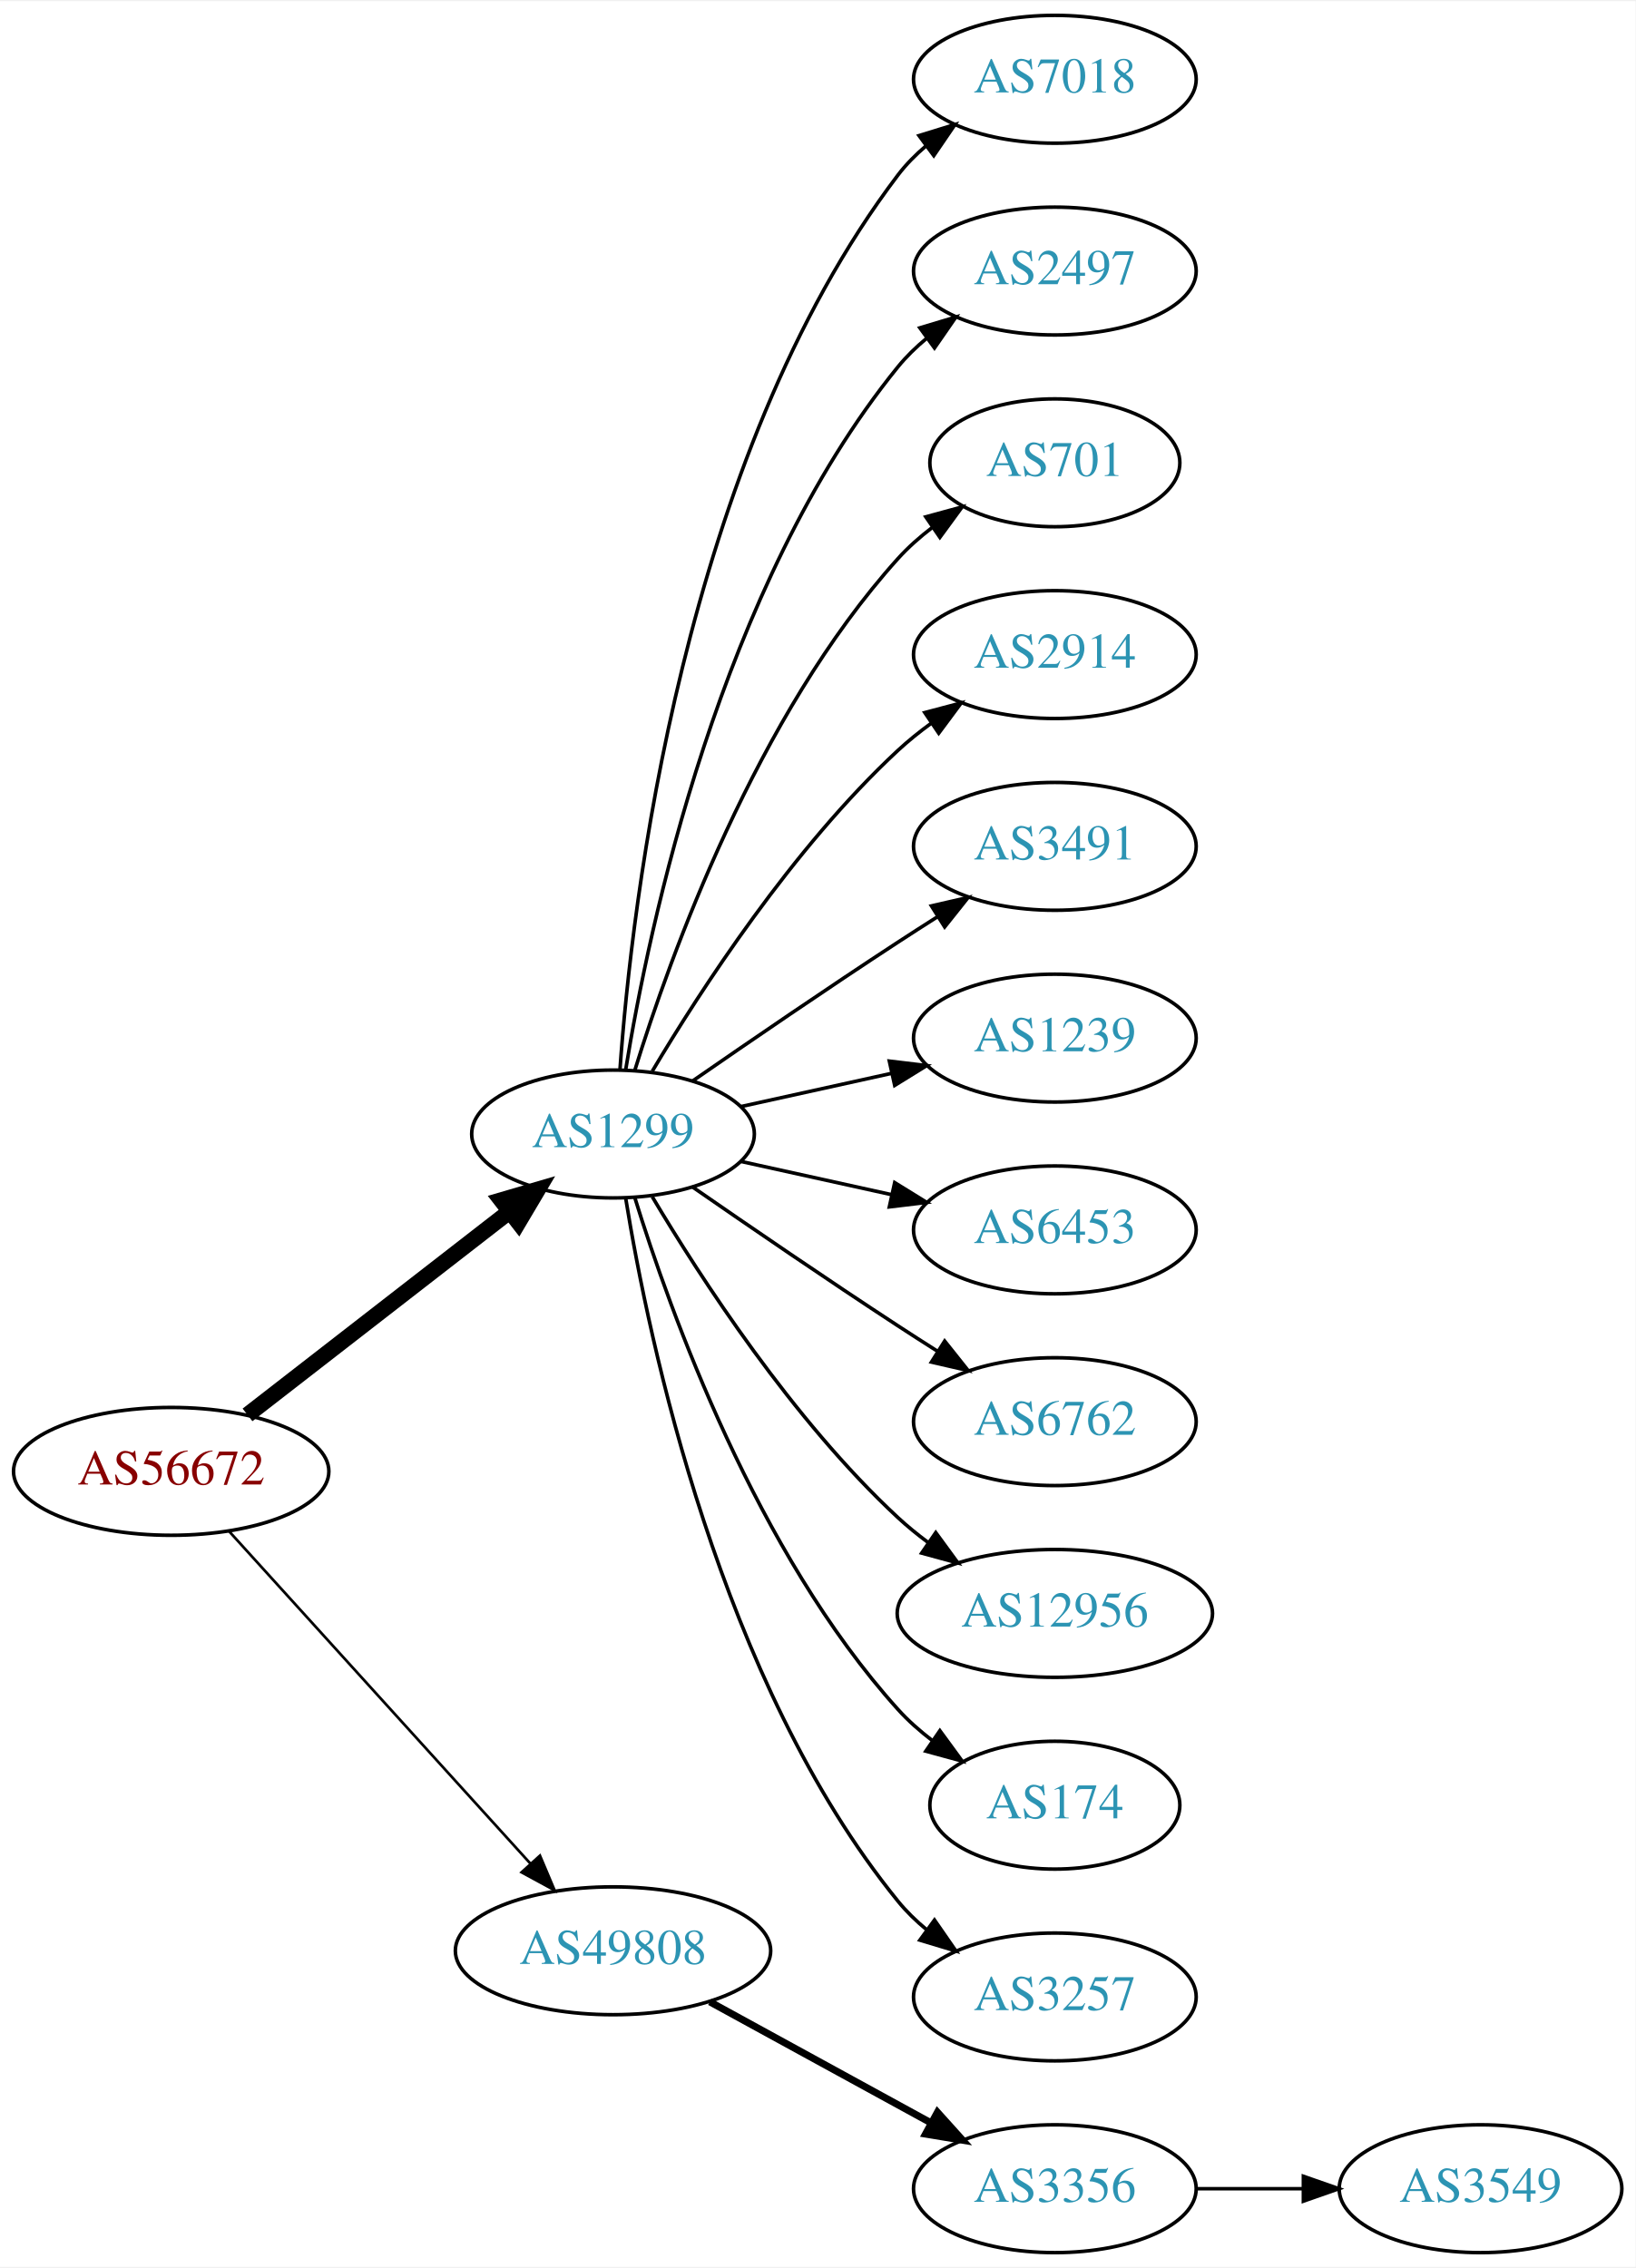
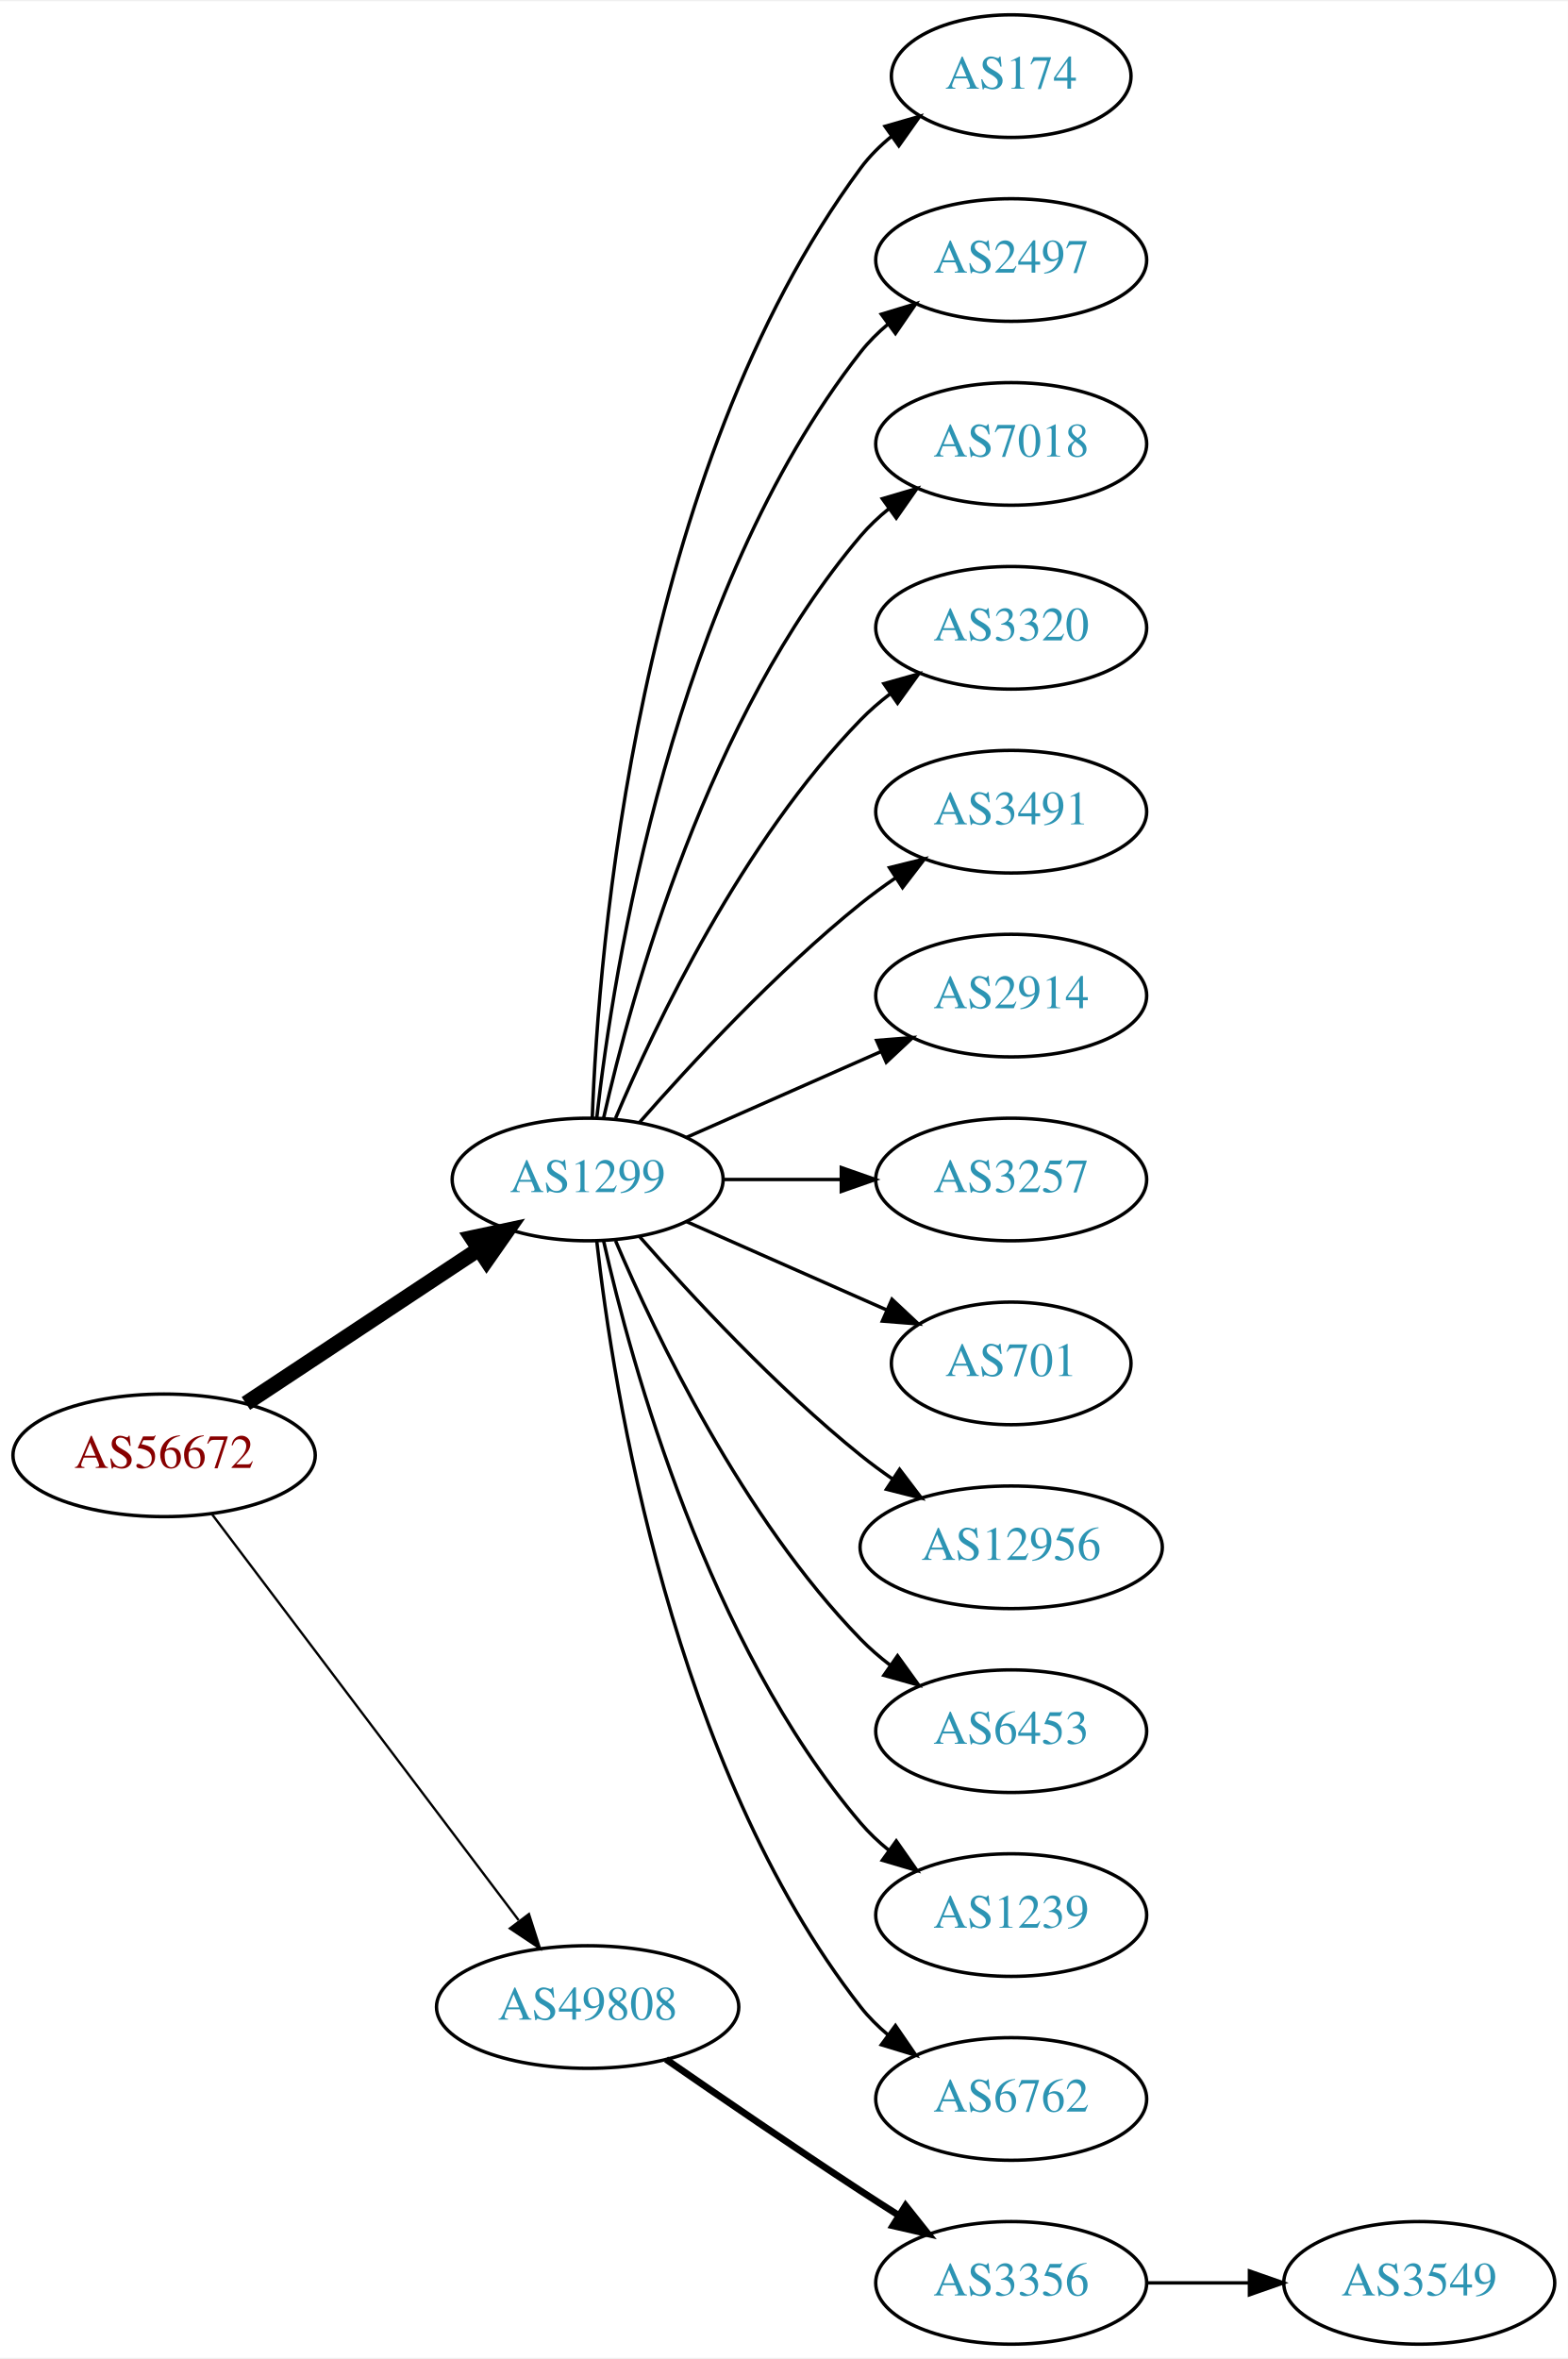
- <svg xmlns="http://www.w3.org/2000/svg" xmlns:xlink="http://www.w3.org/1999/xlink" width="460pt" height="638pt" viewBox="0.00 0.00 460.47 638.00">
-   <g id="graph0" class="graph" transform="scale(1 1) rotate(0) translate(4 634)">
-     <polygon fill="white" stroke="none" points="-4,4 -4,-634 456.469,-634 456.469,4 -4,4" />
+ <svg xmlns="http://www.w3.org/2000/svg" xmlns:xlink="http://www.w3.org/1999/xlink" width="460pt" height="692pt" viewBox="0.00 0.00 460.47 692.00">
+   <g id="graph0" class="graph" transform="scale(1 1) rotate(0) translate(4 688)">
+     <polygon fill="white" stroke="none" points="-4,4 -4,-688 456.469,-688 456.469,4 -4,4" />
    <g id="node1" class="node">
      <g id="a_node1">
        <a xlink:href="/asn/56672" xlink:title="AS56672 ~ ENERGIEAG-AT-AS [AT]">
-           <ellipse fill="#ffffff" stroke="black" cx="44.196" cy="-220" rx="44.393" ry="18" />
-           <text text-anchor="middle" x="44.196" y="-216.3" font-family="Times,serif" font-size="14.00" fill="#880000">AS56672</text>
+           <ellipse fill="#ffffff" stroke="black" cx="44.196" cy="-261" rx="44.393" ry="18" />
+           <text text-anchor="middle" x="44.196" y="-257.3" font-family="Times,serif" font-size="14.00" fill="#880000">AS56672</text>
        </a>
      </g>
    </g>
    <g id="node2" class="node">
      <g id="a_node2">
        <a xlink:href="/asn/1299" xlink:title="AS1299 ~ Telia Carrier [EU]">
-           <ellipse fill="#ffffff" stroke="black" cx="168.588" cy="-315" rx="39.794" ry="18" />
-           <text text-anchor="middle" x="168.588" y="-311.3" font-family="Times,serif" font-size="14.00" fill="#2c94b3">AS1299</text>
+           <ellipse fill="#ffffff" stroke="black" cx="168.588" cy="-342" rx="39.794" ry="18" />
+           <text text-anchor="middle" x="168.588" y="-338.3" font-family="Times,serif" font-size="14.00" fill="#2c94b3">AS1299</text>
        </a>
      </g>
    </g>
    <g id="edge1" class="edge">
-       <path fill="none" stroke="black" stroke-width="4.5" d="M65.682,-235.901C85.836,-251.544 116.772,-275.557 139.272,-293.021" />
-       <polygon fill="black" stroke="black" stroke-width="4.5" points="137.129,-296.342 147.443,-299.363 141.958,-290.121 137.129,-296.342" />
+       <path fill="none" stroke="black" stroke-width="4.5" d="M68.217,-276.235C87.571,-289.044 115.406,-307.466 136.696,-321.555" />
+       <polygon fill="black" stroke="black" stroke-width="4.5" points="134.572,-324.871 145.084,-327.107 138.918,-318.304 134.572,-324.871" />
    </g>
    <g id="node3" class="node">
      <g id="a_node3">
        <a xlink:href="/asn/49808" xlink:title="AS49808 ~ POWERSPEED-AS [AT]">
-           <ellipse fill="#ffffff" stroke="black" cx="168.588" cy="-85" rx="44.393" ry="18" />
-           <text text-anchor="middle" x="168.588" y="-81.3" font-family="Times,serif" font-size="14.00" fill="#2c94b3">AS49808</text>
+           <ellipse fill="#ffffff" stroke="black" cx="168.588" cy="-99" rx="44.393" ry="18" />
+           <text text-anchor="middle" x="168.588" y="-95.3" font-family="Times,serif" font-size="14.00" fill="#2c94b3">AS49808</text>
        </a>
      </g>
    </g>
    <g id="edge2" class="edge">
-       <path fill="none" stroke="black" stroke-width="0.75" d="M60.45,-203.175C81.796,-179.63 120.718,-136.698 145.31,-109.574" />
-       <polygon fill="black" stroke="black" stroke-width="0.75" points="148.019,-111.796 152.142,-102.037 142.833,-107.095 148.019,-111.796" />
+       <path fill="none" stroke="black" stroke-width="0.692" d="M58.294,-243.663C79.919,-215.04 123.19,-157.767 148.312,-124.514" />
+       <polygon fill="black" stroke="black" stroke-width="0.692" points="151.349,-126.301 154.584,-116.212 145.764,-122.081 151.349,-126.301" />
    </g>
    <g id="node4" class="node">
      <g id="a_node4">
-         <a xlink:href="/asn/7018" xlink:title="AS7018 ~ AT&amp;T Services, Inc. [US]">
-           <ellipse fill="#ffffff" stroke="black" cx="292.98" cy="-612" rx="39.794" ry="18" />
-           <text text-anchor="middle" x="292.98" y="-608.3" font-family="Times,serif" font-size="14.00" fill="#2c94b3">AS7018</text>
+         <a xlink:href="/asn/174" xlink:title="AS174 ~ Cogent Communications [US]">
+           <ellipse fill="#ffffff" stroke="black" cx="292.98" cy="-666" rx="35.194" ry="18" />
+           <text text-anchor="middle" x="292.98" y="-662.3" font-family="Times,serif" font-size="14.00" fill="#2c94b3">AS174</text>
        </a>
      </g>
    </g>
    <g id="edge3" class="edge">
-       <path fill="none" stroke="black" d="M170.537,-333.036C173.823,-379.457 188.133,-505.007 248.784,-585 251.055,-587.995 253.763,-590.74 256.699,-593.235" />
-       <polygon fill="black" stroke="black" points="254.739,-596.138 264.864,-599.256 258.893,-590.504 254.739,-596.138" />
+       <path fill="none" stroke="black" d="M169.94,-359.993C171.766,-409.457 182.82,-549.73 248.784,-639 251.327,-642.441 254.451,-645.545 257.846,-648.318" />
+       <polygon fill="black" stroke="black" points="255.933,-651.252 266.113,-654.186 259.985,-645.544 255.933,-651.252" />
    </g>
    <g id="node5" class="node">
      <g id="a_node5">
        <a xlink:href="/asn/2497" xlink:title="AS2497 ~ Internet Initiative Japan Inc. [JP]">
-           <ellipse fill="#ffffff" stroke="black" cx="292.98" cy="-558" rx="39.794" ry="18" />
-           <text text-anchor="middle" x="292.98" y="-554.3" font-family="Times,serif" font-size="14.00" fill="#2c94b3">AS2497</text>
+           <ellipse fill="#ffffff" stroke="black" cx="292.98" cy="-612" rx="39.794" ry="18" />
+           <text text-anchor="middle" x="292.98" y="-608.3" font-family="Times,serif" font-size="14.00" fill="#2c94b3">AS2497</text>
        </a>
      </g>
    </g>
    <g id="edge4" class="edge">
-       <path fill="none" stroke="black" d="M172.169,-333.178C178.624,-372.997 198.695,-469.286 248.784,-531 251.153,-533.918 253.926,-536.612 256.903,-539.075" />
-       <polygon fill="black" stroke="black" points="254.978,-542.003 265.125,-545.052 259.094,-536.341 254.978,-542.003" />
+       <path fill="none" stroke="black" d="M171.268,-360.129C176.098,-403.368 193.439,-514.216 248.784,-585 251.099,-587.961 253.836,-590.683 256.791,-593.164" />
+       <polygon fill="black" stroke="black" points="254.847,-596.078 264.982,-599.165 258.985,-590.432 254.847,-596.078" />
    </g>
    <g id="node6" class="node">
      <g id="a_node6">
-         <a xlink:href="/asn/701" xlink:title="AS701 ~ UUNET [US]">
-           <ellipse fill="#ffffff" stroke="black" cx="292.98" cy="-504" rx="35.194" ry="18" />
-           <text text-anchor="middle" x="292.98" y="-500.3" font-family="Times,serif" font-size="14.00" fill="#2c94b3">AS701</text>
+         <a xlink:href="/asn/7018" xlink:title="AS7018 ~ AT&amp;T Services, Inc. [US]">
+           <ellipse fill="#ffffff" stroke="black" cx="292.98" cy="-558" rx="39.794" ry="18" />
+           <text text-anchor="middle" x="292.98" y="-554.3" font-family="Times,serif" font-size="14.00" fill="#2c94b3">AS7018</text>
        </a>
      </g>
    </g>
    <g id="edge5" class="edge">
-       <path fill="none" stroke="black" d="M174.726,-332.94C184.629,-364.979 208.966,-432.812 248.784,-477 251.648,-480.178 254.972,-483.119 258.48,-485.8" />
-       <polygon fill="black" stroke="black" points="256.646,-488.786 266.869,-491.569 260.613,-483.018 256.646,-488.786" />
+       <path fill="none" stroke="black" d="M173.282,-360.075C181.422,-396.148 203.855,-478.14 248.784,-531 251.219,-533.864 254.035,-536.521 257.04,-538.961" />
+       <polygon fill="black" stroke="black" points="255.139,-541.905 265.3,-544.906 259.228,-536.224 255.139,-541.905" />
    </g>
    <g id="node7" class="node">
      <g id="a_node7">
-         <a xlink:href="/asn/2914" xlink:title="AS2914 ~ NTT America, Inc. [US]">
-           <ellipse fill="#ffffff" stroke="black" cx="292.98" cy="-450" rx="39.794" ry="18" />
-           <text text-anchor="middle" x="292.98" y="-446.3" font-family="Times,serif" font-size="14.00" fill="#2c94b3">AS2914</text>
+         <a xlink:href="/asn/3320" xlink:title="AS3320 ~ DTAG [DE]">
+           <ellipse fill="#ffffff" stroke="black" cx="292.98" cy="-504" rx="39.794" ry="18" />
+           <text text-anchor="middle" x="292.98" y="-500.3" font-family="Times,serif" font-size="14.00" fill="#2c94b3">AS3320</text>
        </a>
      </g>
    </g>
    <g id="edge6" class="edge">
-       <path fill="none" stroke="black" d="M179.634,-332.671C193.205,-355.472 219.137,-395.472 248.784,-423 251.691,-425.699 254.904,-428.28 258.228,-430.703" />
-       <polygon fill="black" stroke="black" points="256.363,-433.667 266.606,-436.375 260.287,-427.87 256.363,-433.667" />
+       <path fill="none" stroke="black" d="M176.779,-359.975C188.546,-387.682 214.12,-441.348 248.784,-477 251.404,-479.695 254.345,-482.239 257.428,-484.608" />
+       <polygon fill="black" stroke="black" points="255.594,-487.597 265.796,-490.455 259.603,-481.859 255.594,-487.597" />
    </g>
    <g id="node8" class="node">
      <g id="a_node8">
        <a xlink:href="/asn/3491" xlink:title="AS3491 ~ PCCW Global, Inc. [US]">
-           <ellipse fill="#ffffff" stroke="black" cx="292.98" cy="-396" rx="39.794" ry="18" />
-           <text text-anchor="middle" x="292.98" y="-392.3" font-family="Times,serif" font-size="14.00" fill="#2c94b3">AS3491</text>
+           <ellipse fill="#ffffff" stroke="black" cx="292.98" cy="-450" rx="39.794" ry="18" />
+           <text text-anchor="middle" x="292.98" y="-446.3" font-family="Times,serif" font-size="14.00" fill="#2c94b3">AS3491</text>
        </a>
      </g>
    </g>
    <g id="edge7" class="edge">
-       <path fill="none" stroke="black" d="M190.945,-329.901C206.796,-340.877 228.999,-356.079 248.784,-369 252.366,-371.339 256.137,-373.759 259.897,-376.144" />
-       <polygon fill="black" stroke="black" points="258.23,-379.231 268.558,-381.596 261.959,-373.307 258.23,-379.231" />
+       <path fill="none" stroke="black" d="M183.74,-358.663C198.842,-375.894 223.963,-403.024 248.784,-423 252.04,-425.62 255.565,-428.192 259.149,-430.646" />
+       <polygon fill="black" stroke="black" points="257.237,-433.577 267.522,-436.121 261.068,-427.719 257.237,-433.577" />
    </g>
    <g id="node9" class="node">
      <g id="a_node9">
-         <a xlink:href="/asn/1239" xlink:title="AS1239 ~ Sprint [US]">
-           <ellipse fill="#ffffff" stroke="black" cx="292.98" cy="-342" rx="39.794" ry="18" />
-           <text text-anchor="middle" x="292.98" y="-338.3" font-family="Times,serif" font-size="14.00" fill="#2c94b3">AS1239</text>
+         <a xlink:href="/asn/2914" xlink:title="AS2914 ~ NTT America, Inc. [US]">
+           <ellipse fill="#ffffff" stroke="black" cx="292.98" cy="-396" rx="39.794" ry="18" />
+           <text text-anchor="middle" x="292.98" y="-392.3" font-family="Times,serif" font-size="14.00" fill="#2c94b3">AS2914</text>
        </a>
      </g>
    </g>
    <g id="edge8" class="edge">
-       <path fill="none" stroke="black" d="M204.661,-322.737C217.848,-325.646 233.028,-328.995 246.994,-332.076" />
-       <polygon fill="black" stroke="black" points="246.383,-335.525 256.903,-334.262 247.891,-328.69 246.383,-335.525" />
+       <path fill="none" stroke="black" d="M197.667,-354.389C214.615,-361.866 236.413,-371.483 254.782,-379.588" />
+       <polygon fill="black" stroke="black" points="253.47,-382.834 264.032,-383.669 256.296,-376.43 253.47,-382.834" />
    </g>
    <g id="node10" class="node">
      <g id="a_node10">
-         <a xlink:href="/asn/6453" xlink:title="AS6453 ~ TATA COMMUNICATIONS (AMERICA) INC [US]">
-           <ellipse fill="#ffffff" stroke="black" cx="292.98" cy="-288" rx="39.794" ry="18" />
-           <text text-anchor="middle" x="292.98" y="-284.3" font-family="Times,serif" font-size="14.00" fill="#2c94b3">AS6453</text>
+         <a xlink:href="/asn/3257" xlink:title="AS3257 ~ GTT [DE]">
+           <ellipse fill="#ffffff" stroke="black" cx="292.98" cy="-342" rx="39.794" ry="18" />
+           <text text-anchor="middle" x="292.98" y="-338.3" font-family="Times,serif" font-size="14.00" fill="#2c94b3">AS3257</text>
        </a>
      </g>
    </g>
    <g id="edge9" class="edge">
-       <path fill="none" stroke="black" d="M204.661,-307.263C217.848,-304.354 233.028,-301.005 246.994,-297.924" />
-       <polygon fill="black" stroke="black" points="247.891,-301.31 256.903,-295.738 246.383,-294.475 247.891,-301.31" />
+       <path fill="none" stroke="black" d="M208.314,-342C219.252,-342 231.303,-342 242.769,-342" />
+       <polygon fill="black" stroke="black" points="243.087,-345.5 253.087,-342 243.087,-338.5 243.087,-345.5" />
    </g>
    <g id="node11" class="node">
      <g id="a_node11">
-         <a xlink:href="/asn/6762" xlink:title="AS6762 ~ TELECOM ITALIA SPARKLE S.p.A. [IT]">
-           <ellipse fill="#ffffff" stroke="black" cx="292.98" cy="-234" rx="39.794" ry="18" />
-           <text text-anchor="middle" x="292.98" y="-230.3" font-family="Times,serif" font-size="14.00" fill="#2c94b3">AS6762</text>
+         <a xlink:href="/asn/701" xlink:title="AS701 ~ UUNET [US]">
+           <ellipse fill="#ffffff" stroke="black" cx="292.98" cy="-288" rx="35.194" ry="18" />
+           <text text-anchor="middle" x="292.98" y="-284.3" font-family="Times,serif" font-size="14.00" fill="#2c94b3">AS701</text>
        </a>
      </g>
    </g>
    <g id="edge10" class="edge">
-       <path fill="none" stroke="black" d="M190.945,-300.099C206.796,-289.123 228.999,-273.921 248.784,-261 252.366,-258.661 256.137,-256.241 259.897,-253.856" />
-       <polygon fill="black" stroke="black" points="261.959,-256.693 268.558,-248.404 258.23,-250.769 261.959,-256.693" />
+       <path fill="none" stroke="black" d="M197.667,-329.611C215.096,-321.922 237.653,-311.969 256.337,-303.726" />
+       <polygon fill="black" stroke="black" points="257.97,-306.831 265.707,-299.592 255.145,-300.427 257.97,-306.831" />
    </g>
    <g id="node12" class="node">
      <g id="a_node12">
        <a xlink:href="/asn/12956" xlink:title="AS12956 ~ TELXIUS [ES]">
-           <ellipse fill="#ffffff" stroke="black" cx="292.98" cy="-180" rx="44.393" ry="18" />
-           <text text-anchor="middle" x="292.98" y="-176.3" font-family="Times,serif" font-size="14.00" fill="#2c94b3">AS12956</text>
+           <ellipse fill="#ffffff" stroke="black" cx="292.98" cy="-234" rx="44.393" ry="18" />
+           <text text-anchor="middle" x="292.98" y="-230.3" font-family="Times,serif" font-size="14.00" fill="#2c94b3">AS12956</text>
        </a>
      </g>
    </g>
    <g id="edge11" class="edge">
-       <path fill="none" stroke="black" d="M179.634,-297.329C193.205,-274.528 219.137,-234.528 248.784,-207 251.391,-204.58 254.244,-202.254 257.203,-200.052" />
-       <polygon fill="black" stroke="black" points="259.451,-202.754 265.703,-194.2 255.481,-196.988 259.451,-202.754" />
+       <path fill="none" stroke="black" d="M183.74,-325.337C198.842,-308.106 223.963,-280.976 248.784,-261 251.712,-258.643 254.859,-256.325 258.07,-254.098" />
+       <polygon fill="black" stroke="black" points="260.206,-256.882 266.618,-248.448 256.346,-251.042 260.206,-256.882" />
    </g>
    <g id="node13" class="node">
      <g id="a_node13">
-         <a xlink:href="/asn/174" xlink:title="AS174 ~ Cogent Communications [US]">
-           <ellipse fill="#ffffff" stroke="black" cx="292.98" cy="-126" rx="35.194" ry="18" />
-           <text text-anchor="middle" x="292.98" y="-122.3" font-family="Times,serif" font-size="14.00" fill="#2c94b3">AS174</text>
+         <a xlink:href="/asn/6453" xlink:title="AS6453 ~ TATA COMMUNICATIONS (AMERICA) INC [US]">
+           <ellipse fill="#ffffff" stroke="black" cx="292.98" cy="-180" rx="39.794" ry="18" />
+           <text text-anchor="middle" x="292.98" y="-176.3" font-family="Times,serif" font-size="14.00" fill="#2c94b3">AS6453</text>
        </a>
      </g>
    </g>
    <g id="edge12" class="edge">
-       <path fill="none" stroke="black" d="M174.726,-297.06C184.629,-265.021 208.966,-197.188 248.784,-153 251.648,-149.822 254.972,-146.881 258.48,-144.2" />
-       <polygon fill="black" stroke="black" points="260.613,-146.982 266.869,-138.431 256.646,-141.214 260.613,-146.982" />
+       <path fill="none" stroke="black" d="M176.779,-324.025C188.546,-296.318 214.12,-242.652 248.784,-207 251.404,-204.305 254.345,-201.761 257.428,-199.392" />
+       <polygon fill="black" stroke="black" points="259.603,-202.141 265.796,-193.545 255.594,-196.403 259.603,-202.141" />
    </g>
    <g id="node14" class="node">
      <g id="a_node14">
-         <a xlink:href="/asn/3257" xlink:title="AS3257 ~ GTT [DE]">
-           <ellipse fill="#ffffff" stroke="black" cx="292.98" cy="-72" rx="39.794" ry="18" />
-           <text text-anchor="middle" x="292.98" y="-68.3" font-family="Times,serif" font-size="14.00" fill="#2c94b3">AS3257</text>
+         <a xlink:href="/asn/1239" xlink:title="AS1239 ~ Sprint [US]">
+           <ellipse fill="#ffffff" stroke="black" cx="292.98" cy="-126" rx="39.794" ry="18" />
+           <text text-anchor="middle" x="292.98" y="-122.3" font-family="Times,serif" font-size="14.00" fill="#2c94b3">AS1239</text>
        </a>
      </g>
    </g>
    <g id="edge13" class="edge">
-       <path fill="none" stroke="black" d="M172.169,-296.822C178.624,-257.003 198.695,-160.714 248.784,-99 251.153,-96.082 253.926,-93.388 256.903,-90.925" />
-       <polygon fill="black" stroke="black" points="259.094,-93.659 265.125,-84.948 254.978,-87.997 259.094,-93.659" />
+       <path fill="none" stroke="black" d="M173.282,-323.925C181.422,-287.852 203.855,-205.86 248.784,-153 251.219,-150.136 254.035,-147.479 257.04,-145.039" />
+       <polygon fill="black" stroke="black" points="259.228,-147.776 265.3,-139.094 255.139,-142.095 259.228,-147.776" />
    </g>
    <g id="node15" class="node">
      <g id="a_node15">
+         <a xlink:href="/asn/6762" xlink:title="AS6762 ~ TELECOM ITALIA SPARKLE S.p.A. [IT]">
+           <ellipse fill="#ffffff" stroke="black" cx="292.98" cy="-72" rx="39.794" ry="18" />
+           <text text-anchor="middle" x="292.98" y="-68.3" font-family="Times,serif" font-size="14.00" fill="#2c94b3">AS6762</text>
+         </a>
+       </g>
+     </g>
+     <g id="edge14" class="edge">
+       <path fill="none" stroke="black" d="M171.268,-323.871C176.098,-280.632 193.439,-169.784 248.784,-99 251.099,-96.039 253.836,-93.317 256.791,-90.836" />
+       <polygon fill="black" stroke="black" points="258.985,-93.568 264.982,-84.835 254.847,-87.922 258.985,-93.568" />
+     </g>
+     <g id="node16" class="node">
+       <g id="a_node16">
        <a xlink:href="/asn/3356" xlink:title="AS3356 ~ Level 3 Parent, LLC [US]">
          <ellipse fill="#ffffff" stroke="black" cx="292.98" cy="-18" rx="39.794" ry="18" />
          <text text-anchor="middle" x="292.98" y="-14.3" font-family="Times,serif" font-size="14.00" fill="#2c94b3">AS3356</text>
        </a>
      </g>
    </g>
-     <g id="edge14" class="edge">
-       <path fill="none" stroke="black" stroke-width="2" d="M195.844,-70.627C214.035,-60.669 238.421,-47.319 258.08,-36.558" />
-       <polygon fill="black" stroke="black" stroke-width="2" points="259.93,-39.535 267.021,-31.663 256.569,-33.395 259.93,-39.535" />
-     </g>
-     <g id="node16" class="node">
-       <g id="a_node16">
+     <g id="edge15" class="edge">
+       <path fill="none" stroke="black" stroke-width="2" d="M191.619,-83.633C207.421,-72.695 229.278,-57.739 248.784,-45 252.366,-42.661 256.137,-40.241 259.897,-37.856" />
+       <polygon fill="black" stroke="black" stroke-width="2" points="261.959,-40.693 268.558,-32.404 258.23,-34.769 261.959,-40.693" />
+     </g>
+     <g id="node17" class="node">
+       <g id="a_node17">
        <a xlink:href="/asn/3549" xlink:title="AS3549 ~ Level 3 Parent, LLC [US]">
          <ellipse fill="#ffffff" stroke="black" cx="412.823" cy="-18" rx="39.794" ry="18" />
          <text text-anchor="middle" x="412.823" y="-14.3" font-family="Times,serif" font-size="14.00" fill="#2c94b3">AS3549</text>
        </a>
      </g>
    </g>
-     <g id="edge15" class="edge">
+     <g id="edge16" class="edge">
      <path fill="none" stroke="black" d="M332.893,-18C342.446,-18 352.796,-18 362.759,-18" />
      <polygon fill="black" stroke="black" points="362.951,-21.5 372.951,-18 362.951,-14.5 362.951,-21.5" />
    </g>
  </g>
</svg>
